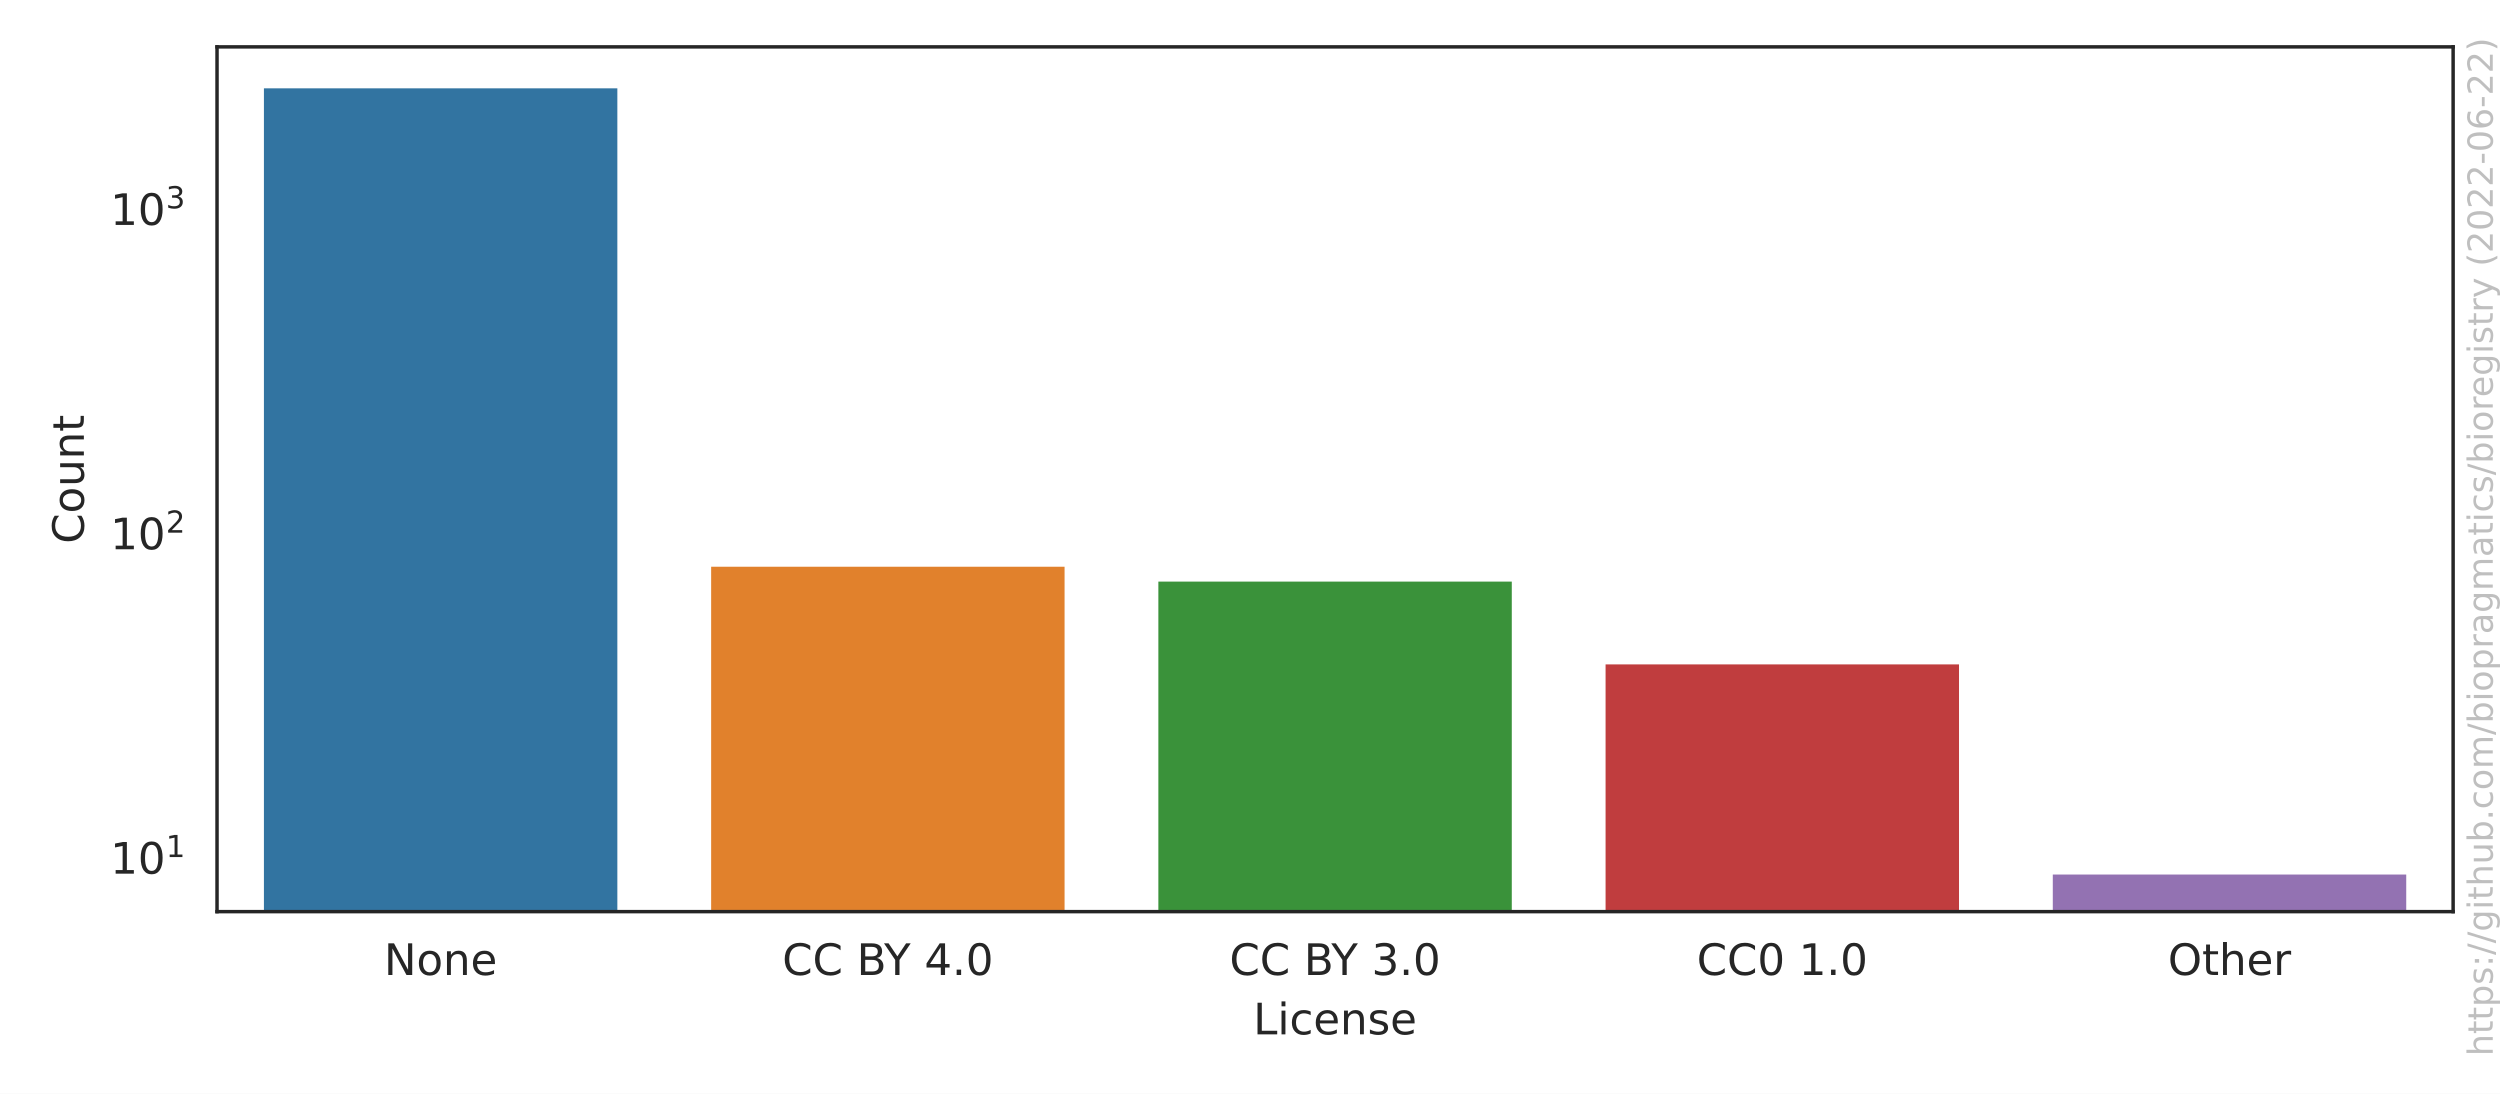
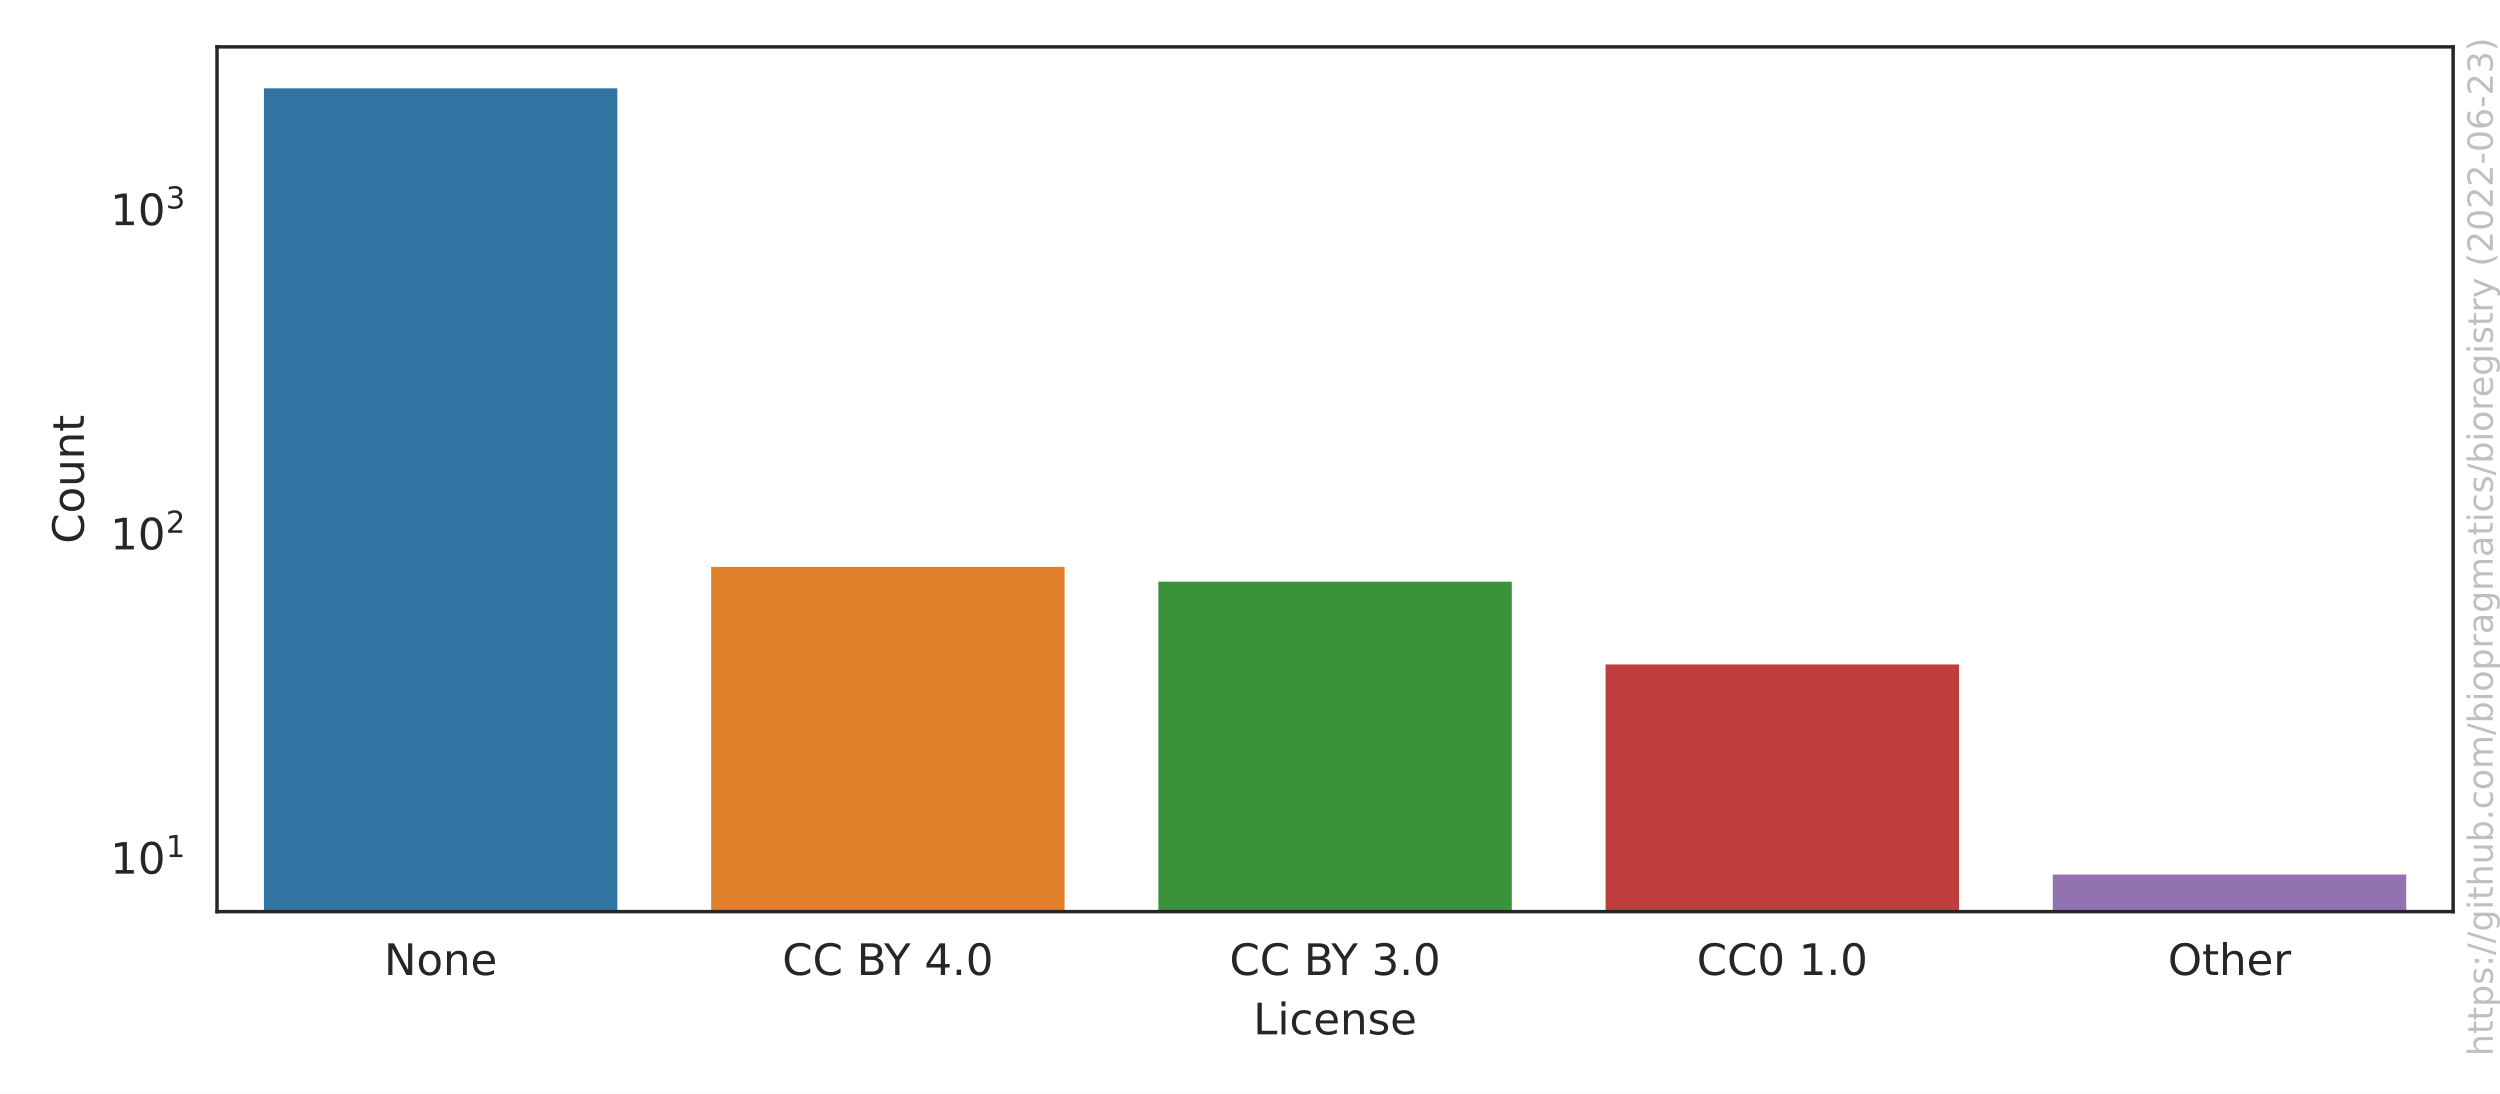
<svg xmlns="http://www.w3.org/2000/svg" xmlns:xlink="http://www.w3.org/1999/xlink" width="576pt" height="252pt" viewBox="0 0 576 252" version="1.1">
  <defs>
    <style type="text/css">*{stroke-linejoin: round; stroke-linecap: butt}</style>
  </defs>
  <g id="figure_1">
    <g id="patch_1">
      <path d="M 0 252  L 576 252  L 576 0  L 0 0  z " style="fill: #ffffff" />
    </g>
    <g id="axes_1">
      <g id="patch_2">
        <path d="M 50.003 210.04  L 565.2 210.04  L 565.2 10.8  L 50.003 10.8  z " style="fill: #ffffff" />
      </g>
      <g id="matplotlib.axis_1">
        <g id="xtick_1">
          <g id="text_1">
            <g style="fill: #262626" transform="translate(88.4771 224.6384)scale(0.1 -0.1)">
              <defs>
                <path id="DejaVuSans-4e" d="M 628 4666  L 1478 4666  L 3547 763  L 3547 4666  L 4159 4666  L 4159 0  L 3309 0  L 1241 3903  L 1241 0  L 628 0  L 628 4666  z " transform="scale(0.015625)" />
                <path id="DejaVuSans-6f" d="M 1959 3097  Q 1497 3097 1228 2736  Q 959 2375 959 1747  Q 959 1119 1226 758  Q 1494 397 1959 397  Q 2419 397 2687 759  Q 2956 1122 2956 1747  Q 2956 2369 2687 2733  Q 2419 3097 1959 3097  z M 1959 3584  Q 2709 3584 3137 3096  Q 3566 2609 3566 1747  Q 3566 888 3137 398  Q 2709 -91 1959 -91  Q 1206 -91 779 398  Q 353 888 353 1747  Q 353 2609 779 3096  Q 1206 3584 1959 3584  z " transform="scale(0.015625)" />
                <path id="DejaVuSans-6e" d="M 3513 2113  L 3513 0  L 2938 0  L 2938 2094  Q 2938 2591 2744 2837  Q 2550 3084 2163 3084  Q 1697 3084 1428 2787  Q 1159 2491 1159 1978  L 1159 0  L 581 0  L 581 3500  L 1159 3500  L 1159 2956  Q 1366 3272 1645 3428  Q 1925 3584 2291 3584  Q 2894 3584 3203 3211  Q 3513 2838 3513 2113  z " transform="scale(0.015625)" />
                <path id="DejaVuSans-65" d="M 3597 1894  L 3597 1613  L 953 1613  Q 991 1019 1311 708  Q 1631 397 2203 397  Q 2534 397 2845 478  Q 3156 559 3463 722  L 3463 178  Q 3153 47 2828 -22  Q 2503 -91 2169 -91  Q 1331 -91 842 396  Q 353 884 353 1716  Q 353 2575 817 3079  Q 1281 3584 2069 3584  Q 2775 3584 3186 3129  Q 3597 2675 3597 1894  z M 3022 2063  Q 3016 2534 2758 2815  Q 2500 3097 2075 3097  Q 1594 3097 1305 2825  Q 1016 2553 972 2059  L 3022 2063  z " transform="scale(0.015625)" />
              </defs>
              <use xlink:href="#DejaVuSans-4e" />
              <use xlink:href="#DejaVuSans-6f" x="74.805" />
              <use xlink:href="#DejaVuSans-6e" x="135.986" />
              <use xlink:href="#DejaVuSans-65" x="199.365" />
            </g>
          </g>
        </g>
        <g id="xtick_2">
          <g id="text_2">
            <g style="fill: #262626" transform="translate(180.24 224.6384)scale(0.1 -0.1)">
              <defs>
                <path id="DejaVuSans-43" d="M 4122 4306  L 4122 3641  Q 3803 3938 3442 4084  Q 3081 4231 2675 4231  Q 1875 4231 1450 3742  Q 1025 3253 1025 2328  Q 1025 1406 1450 917  Q 1875 428 2675 428  Q 3081 428 3442 575  Q 3803 722 4122 1019  L 4122 359  Q 3791 134 3420 21  Q 3050 -91 2638 -91  Q 1578 -91 968 557  Q 359 1206 359 2328  Q 359 3453 968 4101  Q 1578 4750 2638 4750  Q 3056 4750 3426 4639  Q 3797 4528 4122 4306  z " transform="scale(0.015625)" />
                <path id="DejaVuSans-20" transform="scale(0.015625)" />
                <path id="DejaVuSans-42" d="M 1259 2228  L 1259 519  L 2272 519  Q 2781 519 3026 730  Q 3272 941 3272 1375  Q 3272 1813 3026 2020  Q 2781 2228 2272 2228  L 1259 2228  z M 1259 4147  L 1259 2741  L 2194 2741  Q 2656 2741 2882 2914  Q 3109 3088 3109 3444  Q 3109 3797 2882 3972  Q 2656 4147 2194 4147  L 1259 4147  z M 628 4666  L 2241 4666  Q 2963 4666 3353 4366  Q 3744 4066 3744 3513  Q 3744 3084 3544 2831  Q 3344 2578 2956 2516  Q 3422 2416 3680 2098  Q 3938 1781 3938 1306  Q 3938 681 3513 340  Q 3088 0 2303 0  L 628 0  L 628 4666  z " transform="scale(0.015625)" />
                <path id="DejaVuSans-59" d="M -13 4666  L 666 4666  L 1959 2747  L 3244 4666  L 3922 4666  L 2272 2222  L 2272 0  L 1638 0  L 1638 2222  L -13 4666  z " transform="scale(0.015625)" />
                <path id="DejaVuSans-34" d="M 2419 4116  L 825 1625  L 2419 1625  L 2419 4116  z M 2253 4666  L 3047 4666  L 3047 1625  L 3713 1625  L 3713 1100  L 3047 1100  L 3047 0  L 2419 0  L 2419 1100  L 313 1100  L 313 1709  L 2253 4666  z " transform="scale(0.015625)" />
                <path id="DejaVuSans-2e" d="M 684 794  L 1344 794  L 1344 0  L 684 0  L 684 794  z " transform="scale(0.015625)" />
                <path id="DejaVuSans-30" d="M 2034 4250  Q 1547 4250 1301 3770  Q 1056 3291 1056 2328  Q 1056 1369 1301 889  Q 1547 409 2034 409  Q 2525 409 2770 889  Q 3016 1369 3016 2328  Q 3016 3291 2770 3770  Q 2525 4250 2034 4250  z M 2034 4750  Q 2819 4750 3233 4129  Q 3647 3509 3647 2328  Q 3647 1150 3233 529  Q 2819 -91 2034 -91  Q 1250 -91 836 529  Q 422 1150 422 2328  Q 422 3509 836 4129  Q 1250 4750 2034 4750  z " transform="scale(0.015625)" />
              </defs>
              <use xlink:href="#DejaVuSans-43" />
              <use xlink:href="#DejaVuSans-43" x="69.824" />
              <use xlink:href="#DejaVuSans-20" x="139.648" />
              <use xlink:href="#DejaVuSans-42" x="171.436" />
              <use xlink:href="#DejaVuSans-59" x="234.539" />
              <use xlink:href="#DejaVuSans-20" x="295.623" />
              <use xlink:href="#DejaVuSans-34" x="327.41" />
              <use xlink:href="#DejaVuSans-2e" x="391.033" />
              <use xlink:href="#DejaVuSans-30" x="422.82" />
            </g>
          </g>
        </g>
        <g id="xtick_3">
          <g id="text_3">
            <g style="fill: #262626" transform="translate(283.2795 224.6384)scale(0.1 -0.1)">
              <defs>
                <path id="DejaVuSans-33" d="M 2597 2516  Q 3050 2419 3304 2112  Q 3559 1806 3559 1356  Q 3559 666 3084 287  Q 2609 -91 1734 -91  Q 1441 -91 1130 -33  Q 819 25 488 141  L 488 750  Q 750 597 1062 519  Q 1375 441 1716 441  Q 2309 441 2620 675  Q 2931 909 2931 1356  Q 2931 1769 2642 2001  Q 2353 2234 1838 2234  L 1294 2234  L 1294 2753  L 1863 2753  Q 2328 2753 2575 2939  Q 2822 3125 2822 3475  Q 2822 3834 2567 4026  Q 2313 4219 1838 4219  Q 1578 4219 1281 4162  Q 984 4106 628 3988  L 628 4550  Q 988 4650 1302 4700  Q 1616 4750 1894 4750  Q 2613 4750 3031 4423  Q 3450 4097 3450 3541  Q 3450 3153 3228 2886  Q 3006 2619 2597 2516  z " transform="scale(0.015625)" />
              </defs>
              <use xlink:href="#DejaVuSans-43" />
              <use xlink:href="#DejaVuSans-43" x="69.824" />
              <use xlink:href="#DejaVuSans-20" x="139.648" />
              <use xlink:href="#DejaVuSans-42" x="171.436" />
              <use xlink:href="#DejaVuSans-59" x="234.539" />
              <use xlink:href="#DejaVuSans-20" x="295.623" />
              <use xlink:href="#DejaVuSans-33" x="327.41" />
              <use xlink:href="#DejaVuSans-2e" x="391.033" />
              <use xlink:href="#DejaVuSans-30" x="422.82" />
            </g>
          </g>
        </g>
        <g id="xtick_4">
          <g id="text_4">
            <g style="fill: #262626" transform="translate(390.9361 224.6384)scale(0.1 -0.1)">
              <defs>
                <path id="DejaVuSans-31" d="M 794 531  L 1825 531  L 1825 4091  L 703 3866  L 703 4441  L 1819 4666  L 2450 4666  L 2450 531  L 3481 531  L 3481 0  L 794 0  L 794 531  z " transform="scale(0.015625)" />
              </defs>
              <use xlink:href="#DejaVuSans-43" />
              <use xlink:href="#DejaVuSans-43" x="69.824" />
              <use xlink:href="#DejaVuSans-30" x="139.648" />
              <use xlink:href="#DejaVuSans-20" x="203.271" />
              <use xlink:href="#DejaVuSans-31" x="235.059" />
              <use xlink:href="#DejaVuSans-2e" x="298.682" />
              <use xlink:href="#DejaVuSans-30" x="330.469" />
            </g>
          </g>
        </g>
        <g id="xtick_5">
          <g id="text_5">
            <g style="fill: #262626" transform="translate(499.4834 224.6384)scale(0.1 -0.1)">
              <defs>
                <path id="DejaVuSans-4f" d="M 2522 4238  Q 1834 4238 1429 3725  Q 1025 3213 1025 2328  Q 1025 1447 1429 934  Q 1834 422 2522 422  Q 3209 422 3611 934  Q 4013 1447 4013 2328  Q 4013 3213 3611 3725  Q 3209 4238 2522 4238  z M 2522 4750  Q 3503 4750 4090 4092  Q 4678 3434 4678 2328  Q 4678 1225 4090 567  Q 3503 -91 2522 -91  Q 1538 -91 948 565  Q 359 1222 359 2328  Q 359 3434 948 4092  Q 1538 4750 2522 4750  z " transform="scale(0.015625)" />
                <path id="DejaVuSans-74" d="M 1172 4494  L 1172 3500  L 2356 3500  L 2356 3053  L 1172 3053  L 1172 1153  Q 1172 725 1289 603  Q 1406 481 1766 481  L 2356 481  L 2356 0  L 1766 0  Q 1100 0 847 248  Q 594 497 594 1153  L 594 3053  L 172 3053  L 172 3500  L 594 3500  L 594 4494  L 1172 4494  z " transform="scale(0.015625)" />
                <path id="DejaVuSans-68" d="M 3513 2113  L 3513 0  L 2938 0  L 2938 2094  Q 2938 2591 2744 2837  Q 2550 3084 2163 3084  Q 1697 3084 1428 2787  Q 1159 2491 1159 1978  L 1159 0  L 581 0  L 581 4863  L 1159 4863  L 1159 2956  Q 1366 3272 1645 3428  Q 1925 3584 2291 3584  Q 2894 3584 3203 3211  Q 3513 2838 3513 2113  z " transform="scale(0.015625)" />
                <path id="DejaVuSans-72" d="M 2631 2963  Q 2534 3019 2420 3045  Q 2306 3072 2169 3072  Q 1681 3072 1420 2755  Q 1159 2438 1159 1844  L 1159 0  L 581 0  L 581 3500  L 1159 3500  L 1159 2956  Q 1341 3275 1631 3429  Q 1922 3584 2338 3584  Q 2397 3584 2469 3576  Q 2541 3569 2628 3553  L 2631 2963  z " transform="scale(0.015625)" />
              </defs>
              <use xlink:href="#DejaVuSans-4f" />
              <use xlink:href="#DejaVuSans-74" x="78.711" />
              <use xlink:href="#DejaVuSans-68" x="117.92" />
              <use xlink:href="#DejaVuSans-65" x="181.299" />
              <use xlink:href="#DejaVuSans-72" x="242.822" />
            </g>
          </g>
        </g>
        <g id="text_6">
          <g style="fill: #262626" transform="translate(288.7506 238.3166)scale(0.1 -0.1)">
            <defs>
              <path id="DejaVuSans-4c" d="M 628 4666  L 1259 4666  L 1259 531  L 3531 531  L 3531 0  L 628 0  L 628 4666  z " transform="scale(0.015625)" />
              <path id="DejaVuSans-69" d="M 603 3500  L 1178 3500  L 1178 0  L 603 0  L 603 3500  z M 603 4863  L 1178 4863  L 1178 4134  L 603 4134  L 603 4863  z " transform="scale(0.015625)" />
              <path id="DejaVuSans-63" d="M 3122 3366  L 3122 2828  Q 2878 2963 2633 3030  Q 2388 3097 2138 3097  Q 1578 3097 1268 2742  Q 959 2388 959 1747  Q 959 1106 1268 751  Q 1578 397 2138 397  Q 2388 397 2633 464  Q 2878 531 3122 666  L 3122 134  Q 2881 22 2623 -34  Q 2366 -91 2075 -91  Q 1284 -91 818 406  Q 353 903 353 1747  Q 353 2603 823 3093  Q 1294 3584 2113 3584  Q 2378 3584 2631 3529  Q 2884 3475 3122 3366  z " transform="scale(0.015625)" />
              <path id="DejaVuSans-73" d="M 2834 3397  L 2834 2853  Q 2591 2978 2328 3040  Q 2066 3103 1784 3103  Q 1356 3103 1142 2972  Q 928 2841 928 2578  Q 928 2378 1081 2264  Q 1234 2150 1697 2047  L 1894 2003  Q 2506 1872 2764 1633  Q 3022 1394 3022 966  Q 3022 478 2636 193  Q 2250 -91 1575 -91  Q 1294 -91 989 -36  Q 684 19 347 128  L 347 722  Q 666 556 975 473  Q 1284 391 1588 391  Q 1994 391 2212 530  Q 2431 669 2431 922  Q 2431 1156 2273 1281  Q 2116 1406 1581 1522  L 1381 1569  Q 847 1681 609 1914  Q 372 2147 372 2553  Q 372 3047 722 3315  Q 1072 3584 1716 3584  Q 2034 3584 2315 3537  Q 2597 3491 2834 3397  z " transform="scale(0.015625)" />
            </defs>
            <use xlink:href="#DejaVuSans-4c" />
            <use xlink:href="#DejaVuSans-69" x="55.713" />
            <use xlink:href="#DejaVuSans-63" x="83.496" />
            <use xlink:href="#DejaVuSans-65" x="138.477" />
            <use xlink:href="#DejaVuSans-6e" x="200" />
            <use xlink:href="#DejaVuSans-73" x="263.379" />
            <use xlink:href="#DejaVuSans-65" x="315.479" />
          </g>
        </g>
      </g>
      <g id="matplotlib.axis_2">
        <g id="ytick_1">
          <g id="text_7">
-             <g style="fill: #262626" transform="translate(25.40269 201.3634)scale(0.1 -0.1)">
+             <g style="fill: #262626" transform="translate(25.40269 201.3645)scale(0.1 -0.1)">
              <use xlink:href="#DejaVuSans-31" transform="translate(0 0.684375)" />
              <use xlink:href="#DejaVuSans-30" transform="translate(63.62305 0.684375)" />
              <use xlink:href="#DejaVuSans-31" transform="translate(128.2031 38.96563)scale(0.7)" />
            </g>
          </g>
        </g>
        <g id="ytick_2">
          <g id="text_8">
-             <g style="fill: #262626" transform="translate(25.40269 126.6346)scale(0.1 -0.1)">
+             <g style="fill: #262626" transform="translate(25.40269 126.658)scale(0.1 -0.1)">
              <defs>
                <path id="DejaVuSans-32" d="M 1228 531  L 3431 531  L 3431 0  L 469 0  L 469 531  Q 828 903 1448 1529  Q 2069 2156 2228 2338  Q 2531 2678 2651 2914  Q 2772 3150 2772 3378  Q 2772 3750 2511 3984  Q 2250 4219 1831 4219  Q 1534 4219 1204 4116  Q 875 4013 500 3803  L 500 4441  Q 881 4594 1212 4672  Q 1544 4750 1819 4750  Q 2544 4750 2975 4387  Q 3406 4025 3406 3419  Q 3406 3131 3298 2873  Q 3191 2616 2906 2266  Q 2828 2175 2409 1742  Q 1991 1309 1228 531  z " transform="scale(0.015625)" />
              </defs>
              <use xlink:href="#DejaVuSans-31" transform="translate(0 0.765625)" />
              <use xlink:href="#DejaVuSans-30" transform="translate(63.62305 0.765625)" />
              <use xlink:href="#DejaVuSans-32" transform="translate(128.2031 39.04688)scale(0.7)" />
            </g>
          </g>
        </g>
        <g id="ytick_3">
          <g id="text_9">
-             <g style="fill: #262626" transform="translate(25.40269 51.90567)scale(0.1 -0.1)">
+             <g style="fill: #262626" transform="translate(25.40269 51.9515)scale(0.1 -0.1)">
              <use xlink:href="#DejaVuSans-31" transform="translate(0 0.765625)" />
              <use xlink:href="#DejaVuSans-30" transform="translate(63.62305 0.765625)" />
              <use xlink:href="#DejaVuSans-33" transform="translate(128.2031 39.04688)scale(0.7)" />
            </g>
          </g>
        </g>
        <g id="ytick_4" />
        <g id="ytick_5" />
        <g id="ytick_6" />
        <g id="ytick_7" />
        <g id="ytick_8" />
        <g id="ytick_9" />
        <g id="ytick_10" />
        <g id="ytick_11" />
        <g id="ytick_12" />
        <g id="ytick_13" />
        <g id="ytick_14" />
        <g id="ytick_15" />
        <g id="ytick_16" />
        <g id="ytick_17" />
        <g id="ytick_18" />
        <g id="ytick_19" />
        <g id="ytick_20" />
        <g id="ytick_21" />
        <g id="ytick_22" />
        <g id="ytick_23" />
        <g id="ytick_24" />
        <g id="text_10">
          <g style="fill: #262626" transform="translate(19.323 125.2684)rotate(-90)scale(0.1 -0.1)">
            <defs>
              <path id="DejaVuSans-75" d="M 544 1381  L 544 3500  L 1119 3500  L 1119 1403  Q 1119 906 1312 657  Q 1506 409 1894 409  Q 2359 409 2629 706  Q 2900 1003 2900 1516  L 2900 3500  L 3475 3500  L 3475 0  L 2900 0  L 2900 538  Q 2691 219 2414 64  Q 2138 -91 1772 -91  Q 1169 -91 856 284  Q 544 659 544 1381  z M 1991 3584  L 1991 3584  z " transform="scale(0.015625)" />
            </defs>
            <use xlink:href="#DejaVuSans-43" />
            <use xlink:href="#DejaVuSans-6f" x="69.824" />
            <use xlink:href="#DejaVuSans-75" x="131.006" />
            <use xlink:href="#DejaVuSans-6e" x="194.385" />
            <use xlink:href="#DejaVuSans-74" x="257.764" />
          </g>
        </g>
      </g>
      <g id="patch_3">
-         <path d="M 60.307 75001.184  L 142.738 75001.184  L 142.738 19.856  L 60.307 19.856  z " clip-path="url(#p89d8e77453)" style="fill: #3274a1; stroke: #ffffff; stroke-linejoin: miter" />
+         <path d="M 60.307 74978.759  L 142.738 74978.759  L 142.738 19.856  L 60.307 19.856  z " clip-path="url(#p89d8e77453)" style="fill: #3274a1; stroke: #ffffff; stroke-linejoin: miter" />
      </g>
      <g id="patch_4">
-         <path d="M 163.346 75001.184  L 245.778 75001.184  L 245.778 130.077  L 163.346 130.077  z " clip-path="url(#p89d8e77453)" style="fill: #e1812c; stroke: #ffffff; stroke-linejoin: miter" />
+         <path d="M 163.346 74978.759  L 245.778 74978.759  L 245.778 130.099  L 163.346 130.099  z " clip-path="url(#p89d8e77453)" style="fill: #e1812c; stroke: #ffffff; stroke-linejoin: miter" />
      </g>
      <g id="patch_5">
-         <path d="M 266.386 75001.184  L 348.817 75001.184  L 348.817 133.497  L 266.386 133.497  z " clip-path="url(#p89d8e77453)" style="fill: #3a923a; stroke: #ffffff; stroke-linejoin: miter" />
+         <path d="M 266.386 74978.759  L 348.817 74978.759  L 348.817 133.517  L 266.386 133.517  z " clip-path="url(#p89d8e77453)" style="fill: #3a923a; stroke: #ffffff; stroke-linejoin: miter" />
      </g>
      <g id="patch_6">
-         <path d="M 369.425 75001.184  L 451.857 75001.184  L 451.857 152.573  L 369.425 152.573  z " clip-path="url(#p89d8e77453)" style="fill: #c03d3e; stroke: #ffffff; stroke-linejoin: miter" />
+         <path d="M 369.425 74978.759  L 451.857 74978.759  L 451.857 152.587  L 369.425 152.587  z " clip-path="url(#p89d8e77453)" style="fill: #c03d3e; stroke: #ffffff; stroke-linejoin: miter" />
      </g>
      <g id="patch_7">
-         <path d="M 472.464 75001.184  L 554.896 75001.184  L 554.896 200.984  L 472.464 200.984  z " clip-path="url(#p89d8e77453)" style="fill: #9372b2; stroke: #ffffff; stroke-linejoin: miter" />
+         <path d="M 472.464 74978.759  L 554.896 74978.759  L 554.896 200.984  L 472.464 200.984  z " clip-path="url(#p89d8e77453)" style="fill: #9372b2; stroke: #ffffff; stroke-linejoin: miter" />
      </g>
      <g id="patch_8">
        <path d="M 50.003 210.04  L 50.003 10.8  " style="fill: none; stroke: #262626; stroke-width: 0.8; stroke-linejoin: miter; stroke-linecap: square" />
      </g>
      <g id="patch_9">
        <path d="M 565.2 210.04  L 565.2 10.8  " style="fill: none; stroke: #262626; stroke-width: 0.8; stroke-linejoin: miter; stroke-linecap: square" />
      </g>
      <g id="patch_10">
        <path d="M 50.003 210.04  L 565.2 210.04  " style="fill: none; stroke: #262626; stroke-width: 0.8; stroke-linejoin: miter; stroke-linecap: square" />
      </g>
      <g id="patch_11">
        <path d="M 50.003 10.8  L 565.2 10.8  " style="fill: none; stroke: #262626; stroke-width: 0.8; stroke-linejoin: miter; stroke-linecap: square" />
      </g>
    </g>
    <g id="text_11">
      <g style="fill: #808080; opacity: 0.5" transform="translate(574.3362 243.3237)rotate(-90)scale(0.08 -0.08)">
        <defs>
          <path id="DejaVuSans-70" d="M 1159 525  L 1159 -1331  L 581 -1331  L 581 3500  L 1159 3500  L 1159 2969  Q 1341 3281 1617 3432  Q 1894 3584 2278 3584  Q 2916 3584 3314 3078  Q 3713 2572 3713 1747  Q 3713 922 3314 415  Q 2916 -91 2278 -91  Q 1894 -91 1617 61  Q 1341 213 1159 525  z M 3116 1747  Q 3116 2381 2855 2742  Q 2594 3103 2138 3103  Q 1681 3103 1420 2742  Q 1159 2381 1159 1747  Q 1159 1113 1420 752  Q 1681 391 2138 391  Q 2594 391 2855 752  Q 3116 1113 3116 1747  z " transform="scale(0.015625)" />
          <path id="DejaVuSans-3a" d="M 750 794  L 1409 794  L 1409 0  L 750 0  L 750 794  z M 750 3309  L 1409 3309  L 1409 2516  L 750 2516  L 750 3309  z " transform="scale(0.015625)" />
          <path id="DejaVuSans-2f" d="M 1625 4666  L 2156 4666  L 531 -594  L 0 -594  L 1625 4666  z " transform="scale(0.015625)" />
          <path id="DejaVuSans-67" d="M 2906 1791  Q 2906 2416 2648 2759  Q 2391 3103 1925 3103  Q 1463 3103 1205 2759  Q 947 2416 947 1791  Q 947 1169 1205 825  Q 1463 481 1925 481  Q 2391 481 2648 825  Q 2906 1169 2906 1791  z M 3481 434  Q 3481 -459 3084 -895  Q 2688 -1331 1869 -1331  Q 1566 -1331 1297 -1286  Q 1028 -1241 775 -1147  L 775 -588  Q 1028 -725 1275 -790  Q 1522 -856 1778 -856  Q 2344 -856 2625 -561  Q 2906 -266 2906 331  L 2906 616  Q 2728 306 2450 153  Q 2172 0 1784 0  Q 1141 0 747 490  Q 353 981 353 1791  Q 353 2603 747 3093  Q 1141 3584 1784 3584  Q 2172 3584 2450 3431  Q 2728 3278 2906 2969  L 2906 3500  L 3481 3500  L 3481 434  z " transform="scale(0.015625)" />
          <path id="DejaVuSans-62" d="M 3116 1747  Q 3116 2381 2855 2742  Q 2594 3103 2138 3103  Q 1681 3103 1420 2742  Q 1159 2381 1159 1747  Q 1159 1113 1420 752  Q 1681 391 2138 391  Q 2594 391 2855 752  Q 3116 1113 3116 1747  z M 1159 2969  Q 1341 3281 1617 3432  Q 1894 3584 2278 3584  Q 2916 3584 3314 3078  Q 3713 2572 3713 1747  Q 3713 922 3314 415  Q 2916 -91 2278 -91  Q 1894 -91 1617 61  Q 1341 213 1159 525  L 1159 0  L 581 0  L 581 4863  L 1159 4863  L 1159 2969  z " transform="scale(0.015625)" />
          <path id="DejaVuSans-6d" d="M 3328 2828  Q 3544 3216 3844 3400  Q 4144 3584 4550 3584  Q 5097 3584 5394 3201  Q 5691 2819 5691 2113  L 5691 0  L 5113 0  L 5113 2094  Q 5113 2597 4934 2840  Q 4756 3084 4391 3084  Q 3944 3084 3684 2787  Q 3425 2491 3425 1978  L 3425 0  L 2847 0  L 2847 2094  Q 2847 2600 2669 2842  Q 2491 3084 2119 3084  Q 1678 3084 1418 2786  Q 1159 2488 1159 1978  L 1159 0  L 581 0  L 581 3500  L 1159 3500  L 1159 2956  Q 1356 3278 1631 3431  Q 1906 3584 2284 3584  Q 2666 3584 2933 3390  Q 3200 3197 3328 2828  z " transform="scale(0.015625)" />
          <path id="DejaVuSans-61" d="M 2194 1759  Q 1497 1759 1228 1600  Q 959 1441 959 1056  Q 959 750 1161 570  Q 1363 391 1709 391  Q 2188 391 2477 730  Q 2766 1069 2766 1631  L 2766 1759  L 2194 1759  z M 3341 1997  L 3341 0  L 2766 0  L 2766 531  Q 2569 213 2275 61  Q 1981 -91 1556 -91  Q 1019 -91 701 211  Q 384 513 384 1019  Q 384 1609 779 1909  Q 1175 2209 1959 2209  L 2766 2209  L 2766 2266  Q 2766 2663 2505 2880  Q 2244 3097 1772 3097  Q 1472 3097 1187 3025  Q 903 2953 641 2809  L 641 3341  Q 956 3463 1253 3523  Q 1550 3584 1831 3584  Q 2591 3584 2966 3190  Q 3341 2797 3341 1997  z " transform="scale(0.015625)" />
          <path id="DejaVuSans-79" d="M 2059 -325  Q 1816 -950 1584 -1140  Q 1353 -1331 966 -1331  L 506 -1331  L 506 -850  L 844 -850  Q 1081 -850 1212 -737  Q 1344 -625 1503 -206  L 1606 56  L 191 3500  L 800 3500  L 1894 763  L 2988 3500  L 3597 3500  L 2059 -325  z " transform="scale(0.015625)" />
          <path id="DejaVuSans-28" d="M 1984 4856  Q 1566 4138 1362 3434  Q 1159 2731 1159 2009  Q 1159 1288 1364 580  Q 1569 -128 1984 -844  L 1484 -844  Q 1016 -109 783 600  Q 550 1309 550 2009  Q 550 2706 781 3412  Q 1013 4119 1484 4856  L 1984 4856  z " transform="scale(0.015625)" />
          <path id="DejaVuSans-2d" d="M 313 2009  L 1997 2009  L 1997 1497  L 313 1497  L 313 2009  z " transform="scale(0.015625)" />
          <path id="DejaVuSans-36" d="M 2113 2584  Q 1688 2584 1439 2293  Q 1191 2003 1191 1497  Q 1191 994 1439 701  Q 1688 409 2113 409  Q 2538 409 2786 701  Q 3034 994 3034 1497  Q 3034 2003 2786 2293  Q 2538 2584 2113 2584  z M 3366 4563  L 3366 3988  Q 3128 4100 2886 4159  Q 2644 4219 2406 4219  Q 1781 4219 1451 3797  Q 1122 3375 1075 2522  Q 1259 2794 1537 2939  Q 1816 3084 2150 3084  Q 2853 3084 3261 2657  Q 3669 2231 3669 1497  Q 3669 778 3244 343  Q 2819 -91 2113 -91  Q 1303 -91 875 529  Q 447 1150 447 2328  Q 447 3434 972 4092  Q 1497 4750 2381 4750  Q 2619 4750 2861 4703  Q 3103 4656 3366 4563  z " transform="scale(0.015625)" />
          <path id="DejaVuSans-29" d="M 513 4856  L 1013 4856  Q 1481 4119 1714 3412  Q 1947 2706 1947 2009  Q 1947 1309 1714 600  Q 1481 -109 1013 -844  L 513 -844  Q 928 -128 1133 580  Q 1338 1288 1338 2009  Q 1338 2731 1133 3434  Q 928 4138 513 4856  z " transform="scale(0.015625)" />
        </defs>
        <use xlink:href="#DejaVuSans-68" />
        <use xlink:href="#DejaVuSans-74" x="63.379" />
        <use xlink:href="#DejaVuSans-74" x="102.588" />
        <use xlink:href="#DejaVuSans-70" x="141.797" />
        <use xlink:href="#DejaVuSans-73" x="205.273" />
        <use xlink:href="#DejaVuSans-3a" x="257.373" />
        <use xlink:href="#DejaVuSans-2f" x="291.064" />
        <use xlink:href="#DejaVuSans-2f" x="324.756" />
        <use xlink:href="#DejaVuSans-67" x="358.447" />
        <use xlink:href="#DejaVuSans-69" x="421.924" />
        <use xlink:href="#DejaVuSans-74" x="449.707" />
        <use xlink:href="#DejaVuSans-68" x="488.916" />
        <use xlink:href="#DejaVuSans-75" x="552.295" />
        <use xlink:href="#DejaVuSans-62" x="615.674" />
        <use xlink:href="#DejaVuSans-2e" x="679.15" />
        <use xlink:href="#DejaVuSans-63" x="710.938" />
        <use xlink:href="#DejaVuSans-6f" x="765.918" />
        <use xlink:href="#DejaVuSans-6d" x="827.1" />
        <use xlink:href="#DejaVuSans-2f" x="924.512" />
        <use xlink:href="#DejaVuSans-62" x="958.203" />
        <use xlink:href="#DejaVuSans-69" x="1021.68" />
        <use xlink:href="#DejaVuSans-6f" x="1049.463" />
        <use xlink:href="#DejaVuSans-70" x="1110.645" />
        <use xlink:href="#DejaVuSans-72" x="1174.121" />
        <use xlink:href="#DejaVuSans-61" x="1215.234" />
        <use xlink:href="#DejaVuSans-67" x="1276.514" />
        <use xlink:href="#DejaVuSans-6d" x="1339.99" />
        <use xlink:href="#DejaVuSans-61" x="1437.402" />
        <use xlink:href="#DejaVuSans-74" x="1498.682" />
        <use xlink:href="#DejaVuSans-69" x="1537.891" />
        <use xlink:href="#DejaVuSans-63" x="1565.674" />
        <use xlink:href="#DejaVuSans-73" x="1620.654" />
        <use xlink:href="#DejaVuSans-2f" x="1672.754" />
        <use xlink:href="#DejaVuSans-62" x="1706.445" />
        <use xlink:href="#DejaVuSans-69" x="1769.922" />
        <use xlink:href="#DejaVuSans-6f" x="1797.705" />
        <use xlink:href="#DejaVuSans-72" x="1858.887" />
        <use xlink:href="#DejaVuSans-65" x="1897.75" />
        <use xlink:href="#DejaVuSans-67" x="1959.273" />
        <use xlink:href="#DejaVuSans-69" x="2022.75" />
        <use xlink:href="#DejaVuSans-73" x="2050.533" />
        <use xlink:href="#DejaVuSans-74" x="2102.633" />
        <use xlink:href="#DejaVuSans-72" x="2141.842" />
        <use xlink:href="#DejaVuSans-79" x="2182.955" />
        <use xlink:href="#DejaVuSans-20" x="2242.135" />
        <use xlink:href="#DejaVuSans-28" x="2273.922" />
        <use xlink:href="#DejaVuSans-32" x="2312.936" />
        <use xlink:href="#DejaVuSans-30" x="2376.559" />
        <use xlink:href="#DejaVuSans-32" x="2440.182" />
        <use xlink:href="#DejaVuSans-32" x="2503.805" />
        <use xlink:href="#DejaVuSans-2d" x="2567.428" />
        <use xlink:href="#DejaVuSans-30" x="2603.512" />
        <use xlink:href="#DejaVuSans-36" x="2667.135" />
        <use xlink:href="#DejaVuSans-2d" x="2730.758" />
        <use xlink:href="#DejaVuSans-32" x="2766.842" />
-         <use xlink:href="#DejaVuSans-32" x="2830.465" />
+         <use xlink:href="#DejaVuSans-33" x="2830.465" />
        <use xlink:href="#DejaVuSans-29" x="2894.088" />
      </g>
    </g>
  </g>
  <defs>
    <clipPath id="p89d8e77453">
      <rect x="50.003" y="10.8" width="515.197" height="199.24" />
    </clipPath>
  </defs>
</svg>
